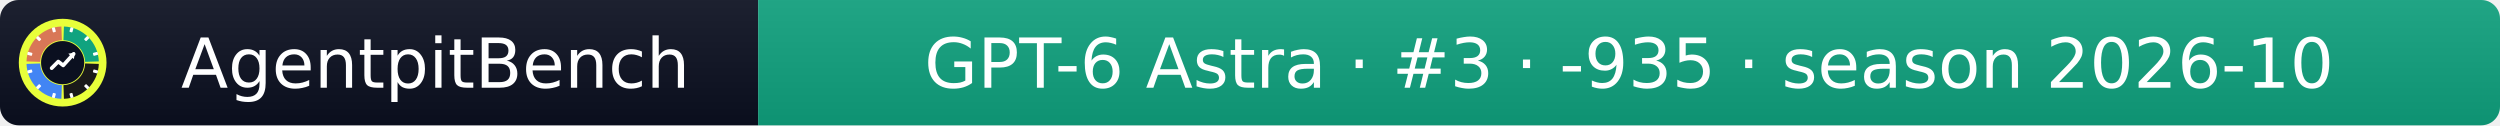
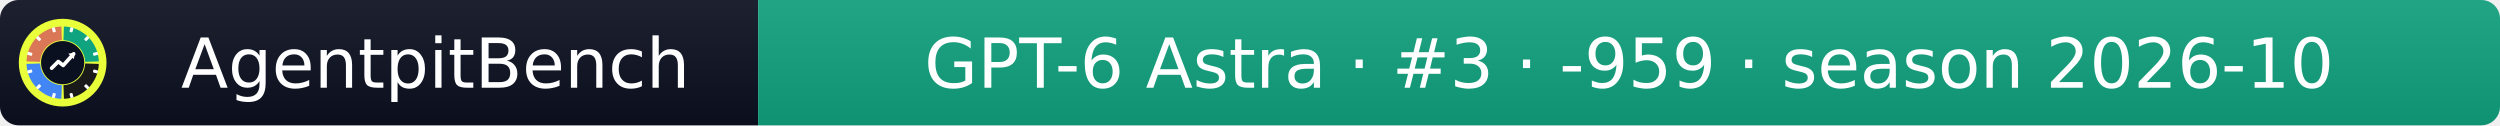
- <svg xmlns="http://www.w3.org/2000/svg" width="399" height="20" role="img" aria-label="AgentpitBench: GPT-6 Astra · #3 · -935 · season 2026-10">
+ <svg xmlns="http://www.w3.org/2000/svg" width="399" height="20" role="img" aria-label="AgentpitBench: GPT-6 Astra · #3 · -959 · season 2026-10">
  <linearGradient id="s" x2="0" y2="100%">
    <stop offset="0" stop-color="#bbb" stop-opacity=".1" />
    <stop offset="1" stop-opacity=".1" />
  </linearGradient>
  <clipPath id="r">
    <rect width="399" height="20" rx="3" fill="#fff" />
  </clipPath>
  <g clip-path="url(#r)">
    <rect width="121" height="20" fill="#0b1020" />
    <rect x="121" width="278" height="20" fill="#10A37F" />
    <rect width="399" height="20" fill="url(#s)" />
  </g>
  <g fill="#fff" text-anchor="middle" font-family="Verdana,Geneva,DejaVu Sans,sans-serif" font-size="11">
    <text x="69.5" y="14">AgentpitBench</text>
-     <text x="260.0" y="14">GPT-6 Astra · #3 · -935 · season 2026-10</text>
+     <text x="260.0" y="14">GPT-6 Astra · #3 · -959 · season 2026-10</text>
  </g>
  <svg x="3" y="3" viewBox="0 0 800 800" width="14" height="14" role="img" aria-label="AgentpitBench">
    <clipPath id="apb-c">
      <circle cx="400" cy="400" r="400" />
    </clipPath>
    <g clip-path="url(#apb-c)">
      <rect width="800" height="800" fill="#E8FF3A" />
      <path d="M195.1,392.8 L70.2,388.5 A330,330 0 0 1 388.5,70.2 L392.8,195.1 A205,205 0 0 0 195.1,392.8 Z" fill="#D97757" />
      <path d="M407.2,195.1 L411.5,70.2 A330,330 0 0 1 729.8,388.5 L604.9,392.8 A205,205 0 0 0 407.2,195.1 Z" fill="#10A37F" />
      <path d="M604.9,407.2 L729.8,411.5 A330,330 0 0 1 411.5,729.8 L407.2,604.9 A205,205 0 0 0 604.9,407.2 Z" fill="#1A1A1A" />
      <path d="M392.8,604.9 L388.5,729.8 A330,330 0 0 1 70.2,411.5 L195.1,407.2 A205,205 0 0 0 392.8,604.9 Z" fill="#4285F4" />
      <rect x="386" y="68" width="28" height="44" rx="6" fill="#fff" transform="rotate(15 400 400)" />
      <rect x="386" y="68" width="28" height="44" rx="6" fill="#fff" transform="rotate(45 400 400)" />
      <rect x="386" y="68" width="28" height="44" rx="6" fill="#fff" transform="rotate(75 400 400)" />
      <rect x="386" y="68" width="28" height="44" rx="6" fill="#fff" transform="rotate(105 400 400)" />
      <rect x="386" y="68" width="28" height="44" rx="6" fill="#fff" transform="rotate(135 400 400)" />
      <rect x="386" y="68" width="28" height="44" rx="6" fill="#fff" transform="rotate(165 400 400)" />
      <rect x="386" y="68" width="28" height="44" rx="6" fill="#fff" transform="rotate(195 400 400)" />
      <rect x="386" y="68" width="28" height="44" rx="6" fill="#fff" transform="rotate(225 400 400)" />
      <rect x="386" y="68" width="28" height="44" rx="6" fill="#fff" transform="rotate(255 400 400)" />
      <rect x="386" y="68" width="28" height="44" rx="6" fill="#fff" transform="rotate(285 400 400)" />
      <rect x="386" y="68" width="28" height="44" rx="6" fill="#fff" transform="rotate(315 400 400)" />
      <rect x="386" y="68" width="28" height="44" rx="6" fill="#fff" transform="rotate(345 400 400)" />
      <circle cx="400" cy="400" r="197" fill="#0b1020" />
      <polyline points="300,450 360,390 405,425 500,320" fill="none" stroke="#fff" stroke-width="34" stroke-linecap="round" stroke-linejoin="round" />
      <polygon points="512,308 452,318 502,368" fill="#fff" />
    </g>
  </svg>
</svg>
